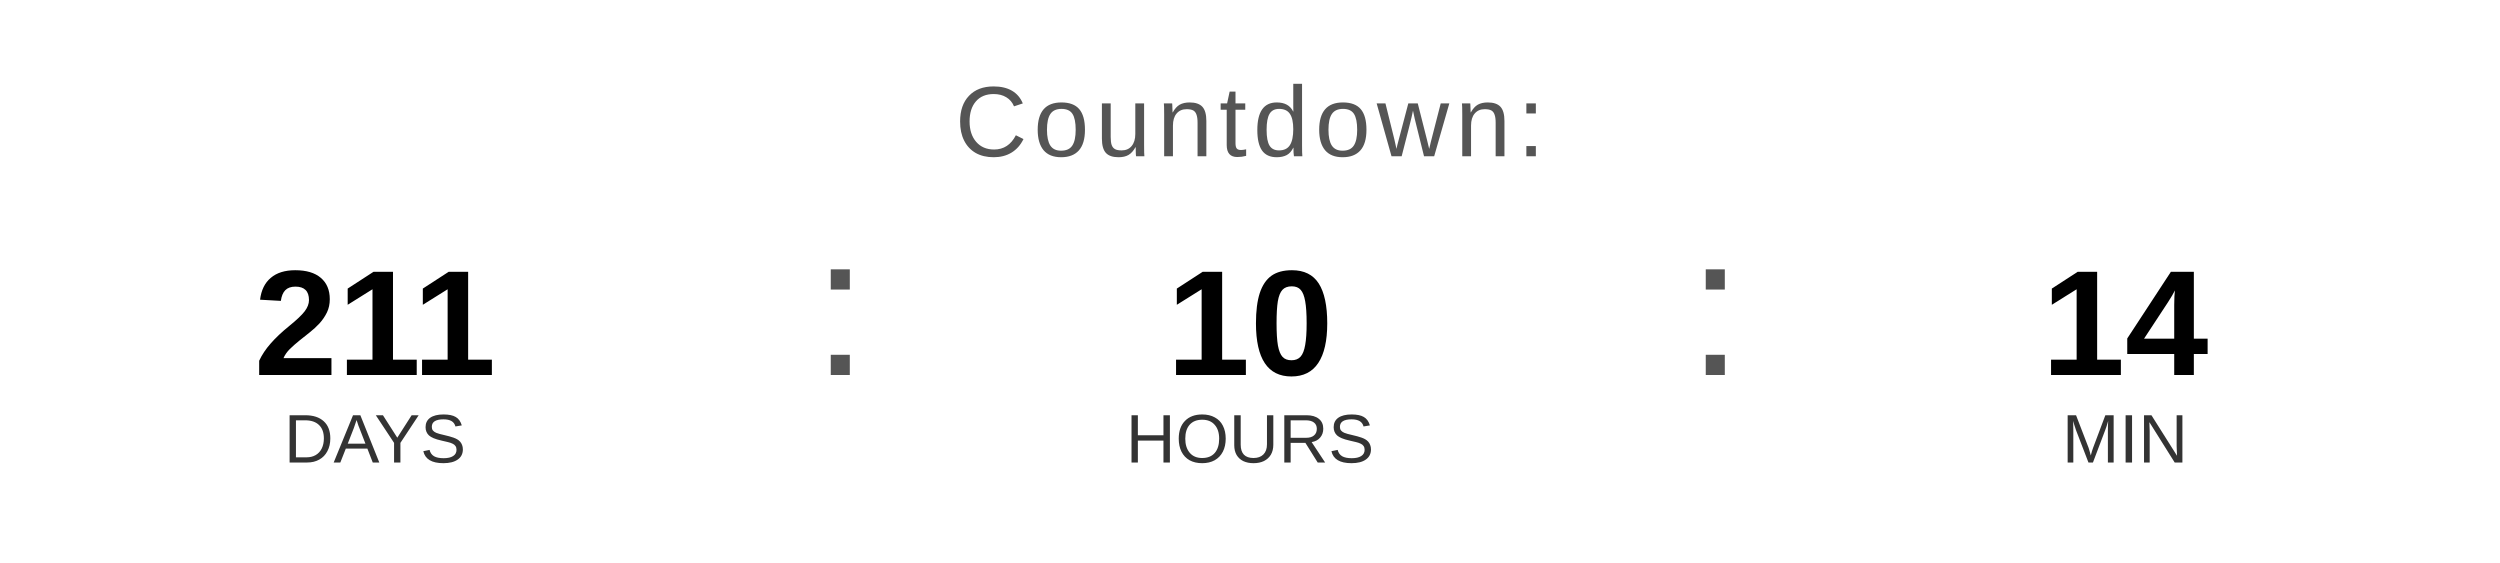
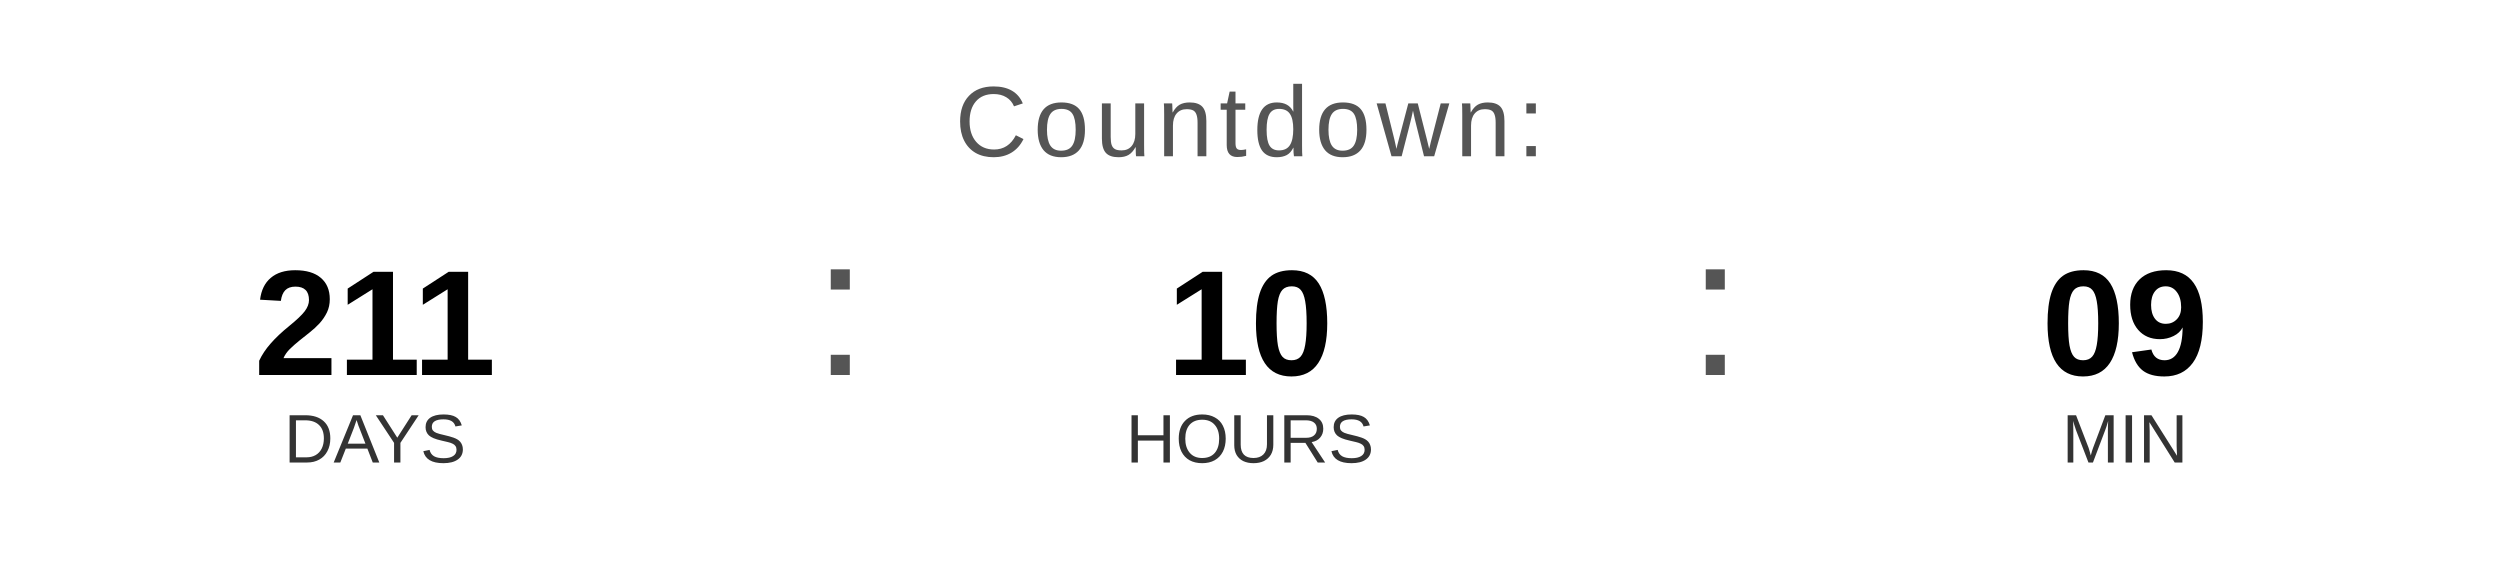
<svg xmlns="http://www.w3.org/2000/svg" width="400" height="90" viewBox="0 0 400 90">
  <text x="200" y="25" font-family="Arial, Helvetica, sans-serif" font-size="16" fill="#555555" text-anchor="middle" letter-spacing="1">
    Countdown:
  </text>
  <text x="60" y="60" font-family="Arial, Helvetica, sans-serif" font-size="24" font-weight="bold" fill="#000000" text-anchor="middle">211</text>
  <text x="60" y="74" font-family="Arial, Helvetica, sans-serif" font-size="11" fill="#333333" text-anchor="middle">DAYS</text>
  <text x="130" y="60" font-family="Arial, sans-serif" font-size="32" fill="#555555">:</text>
  <text x="200" y="60" font-family="Arial, Helvetica, sans-serif" font-size="24" font-weight="bold" fill="#000000" text-anchor="middle">10</text>
  <text x="200" y="74" font-family="Arial, Helvetica, sans-serif" font-size="11" fill="#333333" text-anchor="middle">HOURS</text>
  <text x="270" y="60" font-family="Arial, sans-serif" font-size="32" fill="#555555">:</text>
-   <text x="340" y="60" font-family="Arial, Helvetica, sans-serif" font-size="24" font-weight="bold" fill="#000000" text-anchor="middle">14</text>
+   <text x="340" y="60" font-family="Arial, Helvetica, sans-serif" font-size="24" font-weight="bold" fill="#000000" text-anchor="middle">09</text>
  <text x="340" y="74" font-family="Arial, Helvetica, sans-serif" font-size="11" fill="#333333" text-anchor="middle">MIN</text>
</svg>
